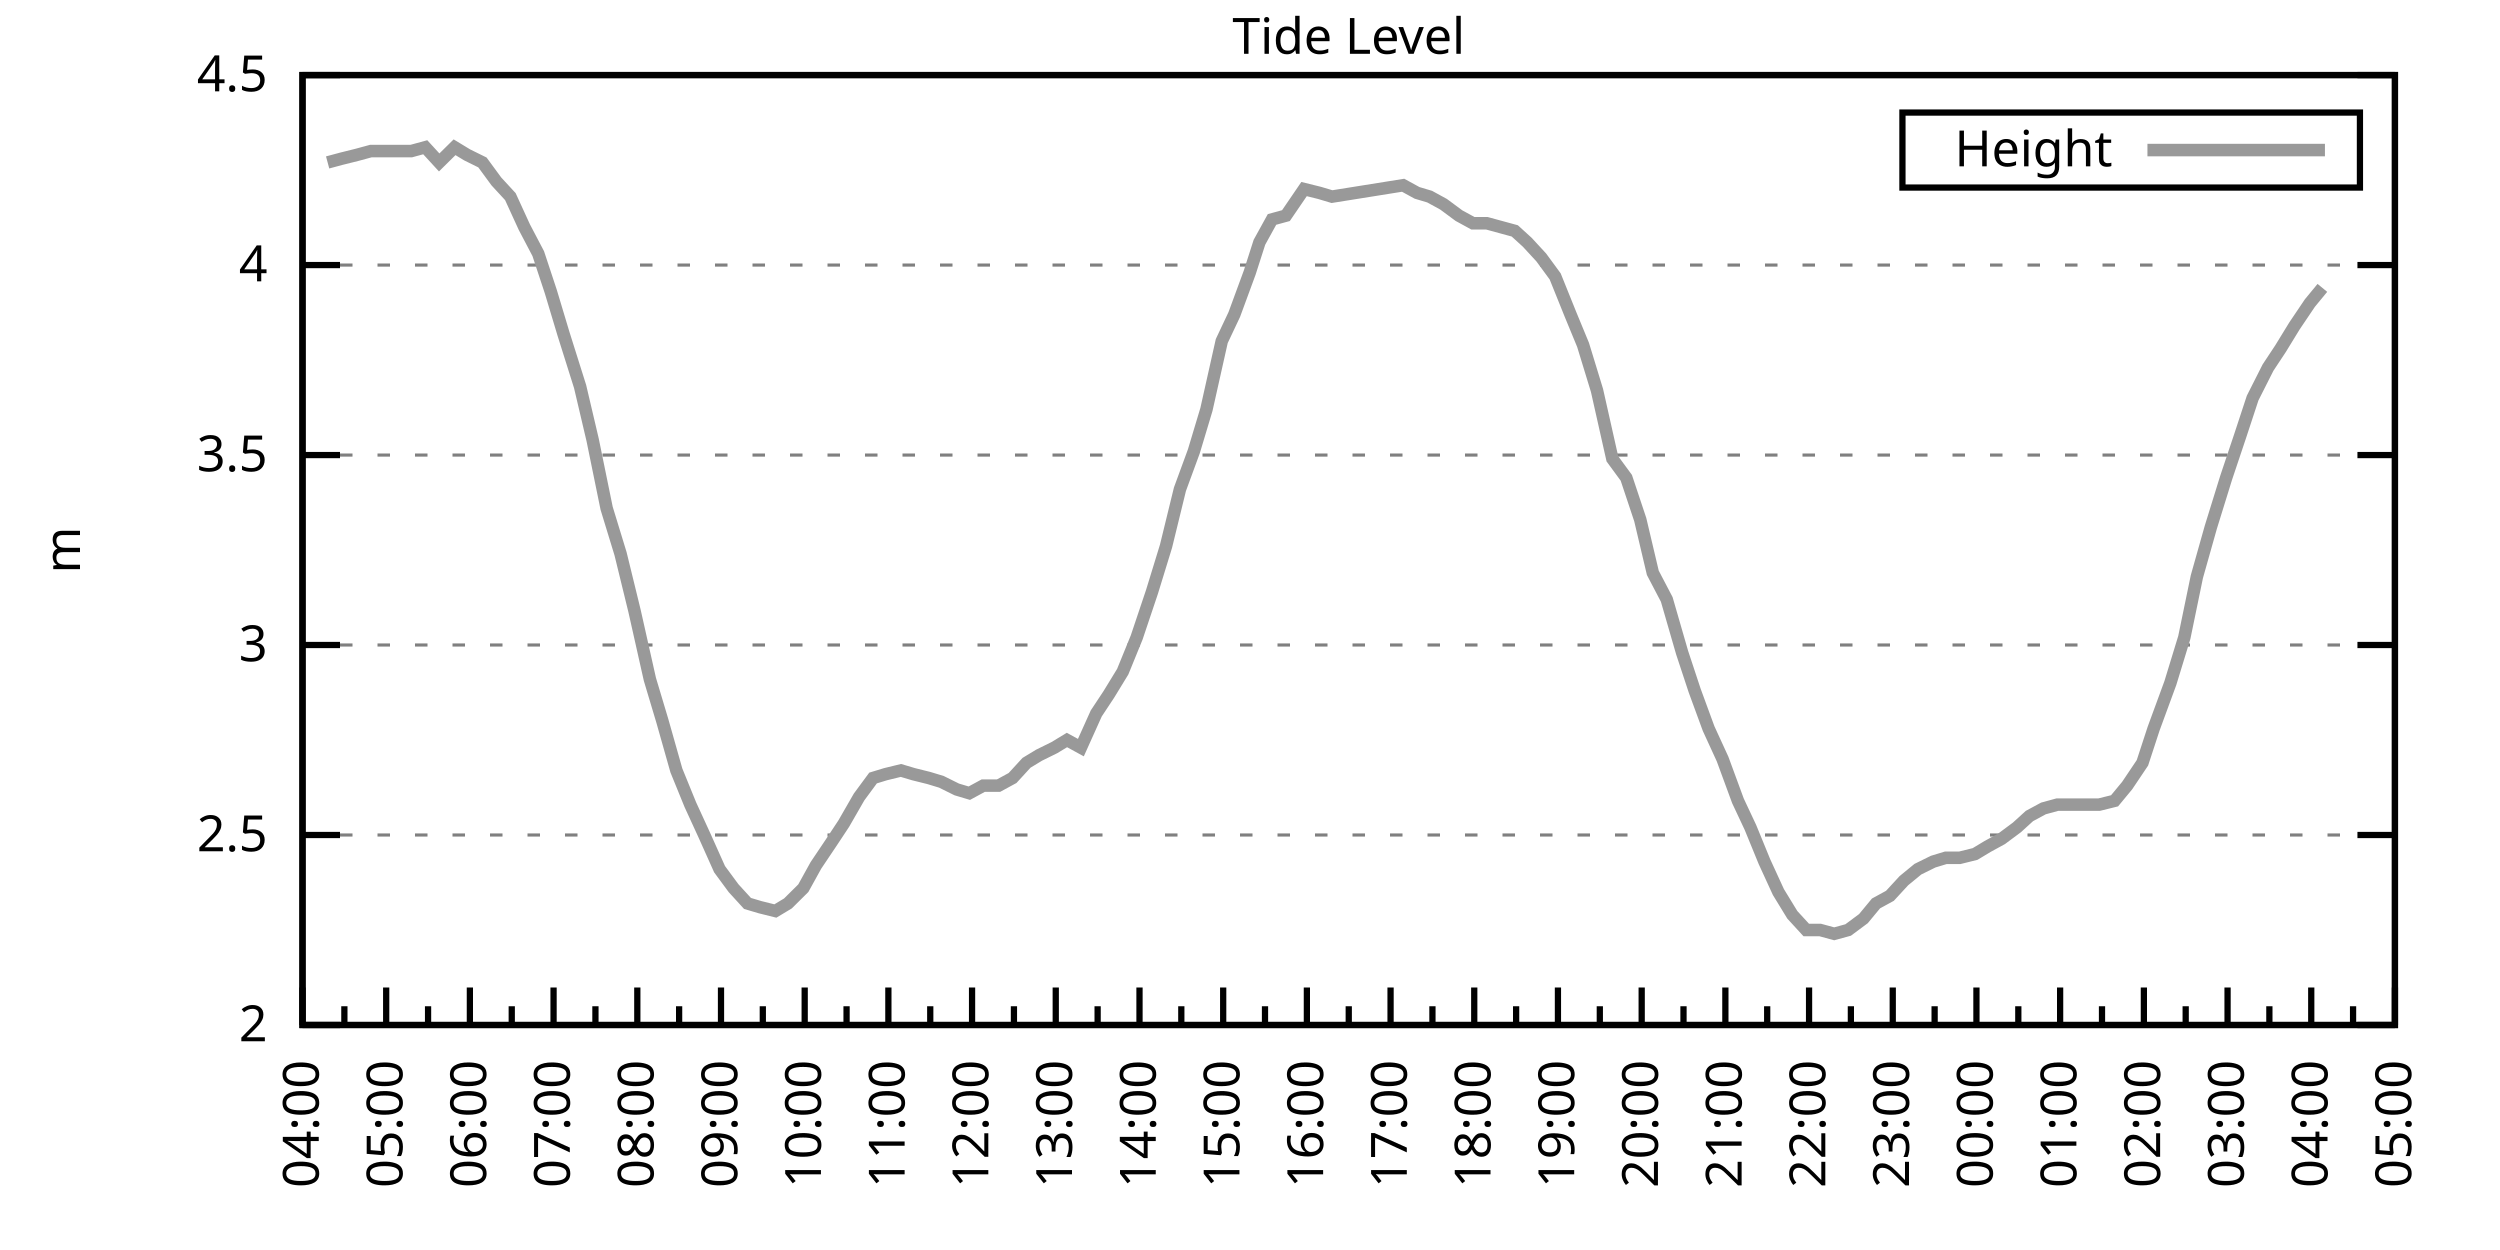
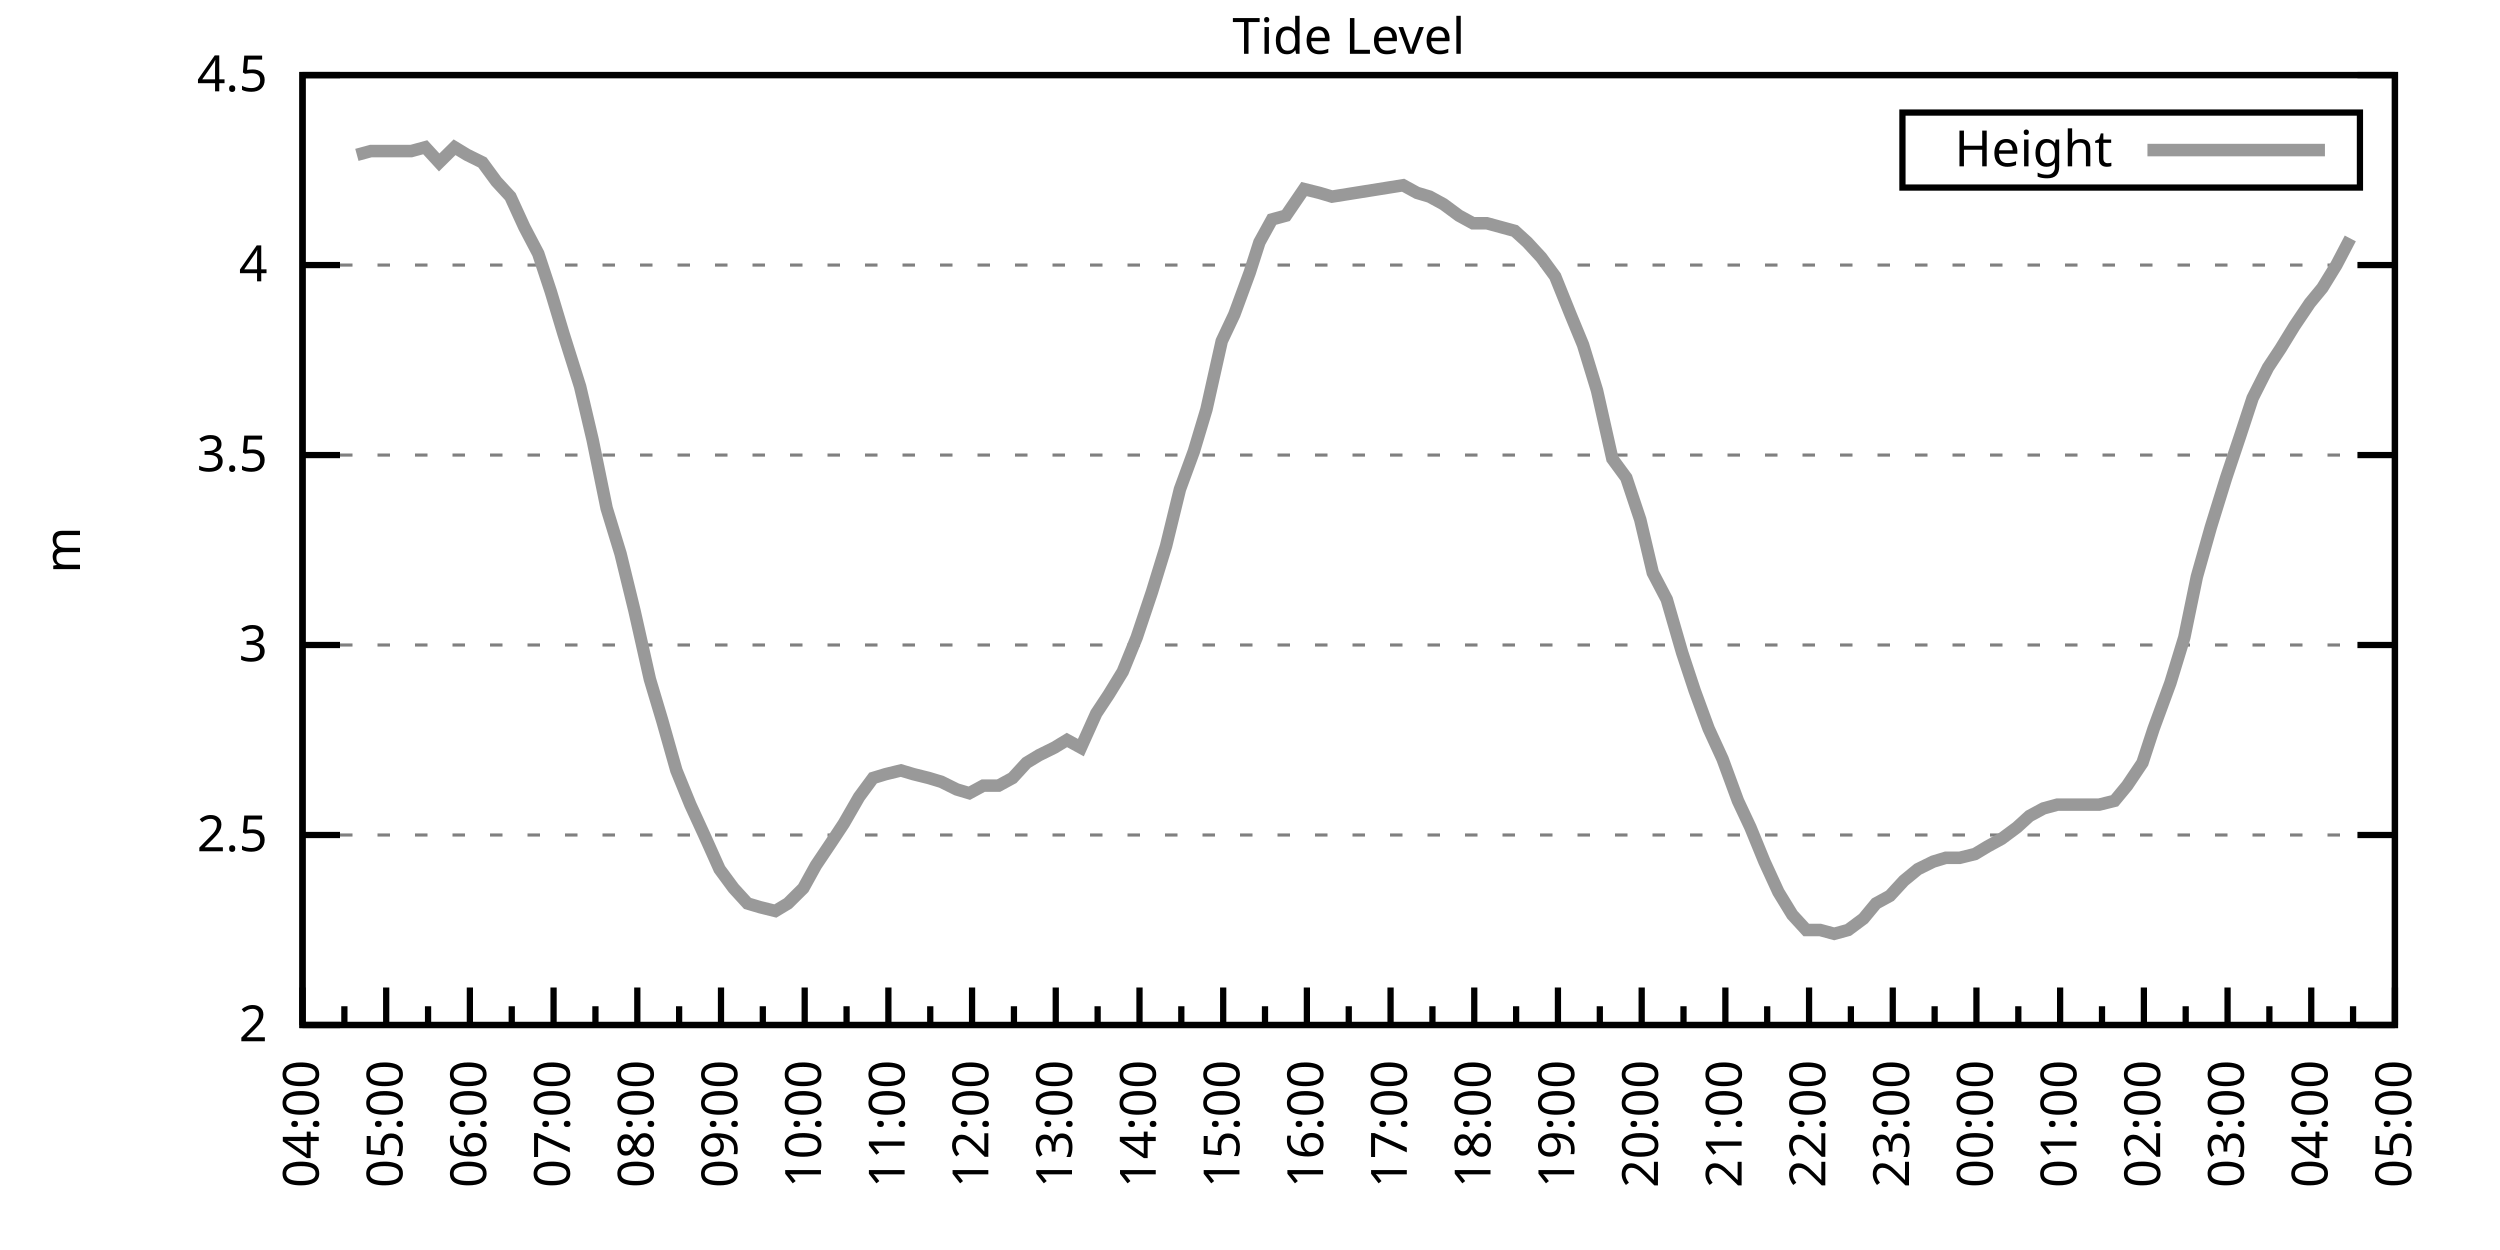
<svg xmlns="http://www.w3.org/2000/svg" xmlns:xlink="http://www.w3.org/1999/xlink" width="400" height="200" viewBox="0 0 400 200">
  <g id="gnuplot_canvas">
    <rect x="0" y="0" width="400" height="200" fill="none" />
    <defs>
      <circle id="gpDot" r="0.5" stroke-width="0.5" stroke="currentColor" />
      <path id="gpPt0" stroke-width="0.333" stroke="currentColor" d="M-1,0 h2 M0,-1 v2" />
      <path id="gpPt1" stroke-width="0.333" stroke="currentColor" d="M-1,-1 L1,1 M1,-1 L-1,1" />
      <path id="gpPt2" stroke-width="0.333" stroke="currentColor" d="M-1,0 L1,0 M0,-1 L0,1 M-1,-1 L1,1 M-1,1 L1,-1" />
      <rect id="gpPt3" stroke-width="0.333" stroke="currentColor" x="-1" y="-1" width="2" height="2" />
      <rect id="gpPt4" stroke-width="0.333" stroke="currentColor" fill="currentColor" x="-1" y="-1" width="2" height="2" />
      <circle id="gpPt5" stroke-width="0.333" stroke="currentColor" cx="0" cy="0" r="1" />
      <use xlink:href="#gpPt5" id="gpPt6" fill="currentColor" stroke="none" />
      <path id="gpPt7" stroke-width="0.333" stroke="currentColor" d="M0,-1.33 L-1.33,0.67 L1.33,0.67 z" />
      <use xlink:href="#gpPt7" id="gpPt8" fill="currentColor" stroke="none" />
      <use xlink:href="#gpPt7" id="gpPt9" stroke="currentColor" transform="rotate(180)" />
      <use xlink:href="#gpPt9" id="gpPt10" fill="currentColor" stroke="none" />
      <use xlink:href="#gpPt3" id="gpPt11" stroke="currentColor" transform="rotate(45)" />
      <use xlink:href="#gpPt11" id="gpPt12" fill="currentColor" stroke="none" />
      <path id="gpPt13" stroke-width="0.333" stroke="currentColor" d="M0,1.330 L1.265,0.411 L0.782,-1.067 L-0.782,-1.076 L-1.265,0.411 z" />
      <use xlink:href="#gpPt13" id="gpPt14" fill="currentColor" stroke="none" />
      <filter id="textbox" filterUnits="objectBoundingBox" x="0" y="0" height="1" width="1">
        <feFlood flood-color="white" flood-opacity="1" result="bgnd" />
        <feComposite in="SourceGraphic" in2="bgnd" operator="atop" />
      </filter>
      <filter id="greybox" filterUnits="objectBoundingBox" x="0" y="0" height="1" width="1">
        <feFlood flood-color="lightgrey" flood-opacity="1" result="grey" />
        <feComposite in="SourceGraphic" in2="grey" operator="atop" />
      </filter>
    </defs>
    <g fill="none" color="white" stroke="currentColor" stroke-width="1.00" stroke-linecap="butt" stroke-linejoin="miter">
</g>
    <g fill="none" color="black" stroke="currentColor" stroke-width="1.00" stroke-linecap="butt" stroke-linejoin="miter">
      <g stroke="none" shape-rendering="crispEdges">
        <polygon fill="rgb(255, 255, 255)" points="48.40,164.00 383.18,164.00 383.18,12.02 48.40,12.02 " />
      </g>
    </g>
    <g fill="none" color="black" stroke="currentColor" stroke-width="1.00" stroke-linecap="butt" stroke-linejoin="miter">
</g>
    <g fill="none" color="black" stroke="black" stroke-width="0.50" stroke-linecap="butt" stroke-linejoin="miter">
</g>
    <g fill="none" color="gray" stroke="currentColor" stroke-width="0.50" stroke-linecap="butt" stroke-linejoin="miter">
      <path stroke="gray" stroke-dasharray="2,4" class="gridline" d="M48.40,164.00 L383.19,164.00  " />
    </g>
    <g fill="none" color="gray" stroke="gray" stroke-width="1.00" stroke-linecap="butt" stroke-linejoin="miter">
</g>
    <g fill="none" color="black" stroke="currentColor" stroke-width="1.00" stroke-linecap="butt" stroke-linejoin="miter">
      <path stroke="black" d="M48.40,164.00 L54.40,164.00 M383.19,164.00 L377.19,164.00  " />
      <g transform="translate(42.80,166.60)" stroke="none" fill="black" font-family="Sans" font-size="8.00" text-anchor="end">
        <text>
          <tspan font-family="Sans"> 2</tspan>
        </text>
      </g>
    </g>
    <g fill="none" color="black" stroke="currentColor" stroke-width="1.00" stroke-linecap="butt" stroke-linejoin="miter">
</g>
    <g fill="none" color="black" stroke="black" stroke-width="0.50" stroke-linecap="butt" stroke-linejoin="miter">
</g>
    <g fill="none" color="gray" stroke="currentColor" stroke-width="0.50" stroke-linecap="butt" stroke-linejoin="miter">
      <path stroke="gray" stroke-dasharray="2,4" class="gridline" d="M48.40,133.60 L383.19,133.60  " />
    </g>
    <g fill="none" color="gray" stroke="gray" stroke-width="1.00" stroke-linecap="butt" stroke-linejoin="miter">
</g>
    <g fill="none" color="black" stroke="currentColor" stroke-width="1.00" stroke-linecap="butt" stroke-linejoin="miter">
      <path stroke="black" d="M48.40,133.60 L54.40,133.60 M383.19,133.60 L377.19,133.60  " />
      <g transform="translate(42.80,136.20)" stroke="none" fill="black" font-family="Sans" font-size="8.00" text-anchor="end">
        <text>
          <tspan font-family="Sans"> 2.5</tspan>
        </text>
      </g>
    </g>
    <g fill="none" color="black" stroke="currentColor" stroke-width="1.00" stroke-linecap="butt" stroke-linejoin="miter">
</g>
    <g fill="none" color="black" stroke="black" stroke-width="0.50" stroke-linecap="butt" stroke-linejoin="miter">
</g>
    <g fill="none" color="gray" stroke="currentColor" stroke-width="0.50" stroke-linecap="butt" stroke-linejoin="miter">
      <path stroke="gray" stroke-dasharray="2,4" class="gridline" d="M48.40,103.20 L383.19,103.20  " />
    </g>
    <g fill="none" color="gray" stroke="gray" stroke-width="1.00" stroke-linecap="butt" stroke-linejoin="miter">
</g>
    <g fill="none" color="black" stroke="currentColor" stroke-width="1.00" stroke-linecap="butt" stroke-linejoin="miter">
      <path stroke="black" d="M48.40,103.20 L54.40,103.20 M383.19,103.20 L377.19,103.20  " />
      <g transform="translate(42.80,105.80)" stroke="none" fill="black" font-family="Sans" font-size="8.00" text-anchor="end">
        <text>
          <tspan font-family="Sans"> 3</tspan>
        </text>
      </g>
    </g>
    <g fill="none" color="black" stroke="currentColor" stroke-width="1.00" stroke-linecap="butt" stroke-linejoin="miter">
</g>
    <g fill="none" color="black" stroke="black" stroke-width="0.50" stroke-linecap="butt" stroke-linejoin="miter">
</g>
    <g fill="none" color="gray" stroke="currentColor" stroke-width="0.50" stroke-linecap="butt" stroke-linejoin="miter">
      <path stroke="gray" stroke-dasharray="2,4" class="gridline" d="M48.40,72.81 L383.19,72.81  " />
    </g>
    <g fill="none" color="gray" stroke="gray" stroke-width="1.00" stroke-linecap="butt" stroke-linejoin="miter">
</g>
    <g fill="none" color="black" stroke="currentColor" stroke-width="1.00" stroke-linecap="butt" stroke-linejoin="miter">
      <path stroke="black" d="M48.40,72.81 L54.40,72.81 M383.19,72.81 L377.19,72.81  " />
      <g transform="translate(42.80,75.41)" stroke="none" fill="black" font-family="Sans" font-size="8.00" text-anchor="end">
        <text>
          <tspan font-family="Sans"> 3.5</tspan>
        </text>
      </g>
    </g>
    <g fill="none" color="black" stroke="currentColor" stroke-width="1.00" stroke-linecap="butt" stroke-linejoin="miter">
</g>
    <g fill="none" color="black" stroke="black" stroke-width="0.50" stroke-linecap="butt" stroke-linejoin="miter">
</g>
    <g fill="none" color="gray" stroke="currentColor" stroke-width="0.50" stroke-linecap="butt" stroke-linejoin="miter">
      <path stroke="gray" stroke-dasharray="2,4" class="gridline" d="M48.40,42.41 L383.19,42.41  " />
    </g>
    <g fill="none" color="gray" stroke="gray" stroke-width="1.00" stroke-linecap="butt" stroke-linejoin="miter">
</g>
    <g fill="none" color="black" stroke="currentColor" stroke-width="1.00" stroke-linecap="butt" stroke-linejoin="miter">
      <path stroke="black" d="M48.40,42.41 L54.40,42.41 M383.19,42.41 L377.19,42.41  " />
      <g transform="translate(42.80,45.01)" stroke="none" fill="black" font-family="Sans" font-size="8.00" text-anchor="end">
        <text>
          <tspan font-family="Sans"> 4</tspan>
        </text>
      </g>
    </g>
    <g fill="none" color="black" stroke="currentColor" stroke-width="1.00" stroke-linecap="butt" stroke-linejoin="miter">
</g>
    <g fill="none" color="black" stroke="black" stroke-width="0.50" stroke-linecap="butt" stroke-linejoin="miter">
</g>
    <g fill="none" color="gray" stroke="currentColor" stroke-width="0.50" stroke-linecap="butt" stroke-linejoin="miter">
      <path stroke="gray" stroke-dasharray="2,4" class="gridline" d="M48.40,12.01 L383.19,12.01  " />
    </g>
    <g fill="none" color="gray" stroke="gray" stroke-width="1.00" stroke-linecap="butt" stroke-linejoin="miter">
</g>
    <g fill="none" color="black" stroke="currentColor" stroke-width="1.00" stroke-linecap="butt" stroke-linejoin="miter">
      <path stroke="black" d="M48.40,12.01 L54.40,12.01 M383.19,12.01 L377.19,12.01  " />
      <g transform="translate(42.80,14.61)" stroke="none" fill="black" font-family="Sans" font-size="8.00" text-anchor="end">
        <text>
          <tspan font-family="Sans"> 4.5</tspan>
        </text>
      </g>
    </g>
    <g fill="none" color="black" stroke="currentColor" stroke-width="1.00" stroke-linecap="butt" stroke-linejoin="miter">
      <path stroke="black" d="M48.40,164.00 L48.40,158.00  " />
      <g transform="translate(51.00,169.60) rotate(270)" stroke="none" fill="black" font-family="Sans" font-size="8.00" text-anchor="end">
        <text>
          <tspan font-family="Sans">04:00</tspan>
        </text>
      </g>
    </g>
    <g fill="none" color="black" stroke="currentColor" stroke-width="1.00" stroke-linecap="butt" stroke-linejoin="miter">
      <path stroke="black" d="M55.10,164.00 L55.10,161.00 M61.79,164.00 L61.79,158.00  " />
      <g transform="translate(64.39,169.60) rotate(270)" stroke="none" fill="black" font-family="Sans" font-size="8.00" text-anchor="end">
        <text>
          <tspan font-family="Sans">05:00</tspan>
        </text>
      </g>
    </g>
    <g fill="none" color="black" stroke="currentColor" stroke-width="1.00" stroke-linecap="butt" stroke-linejoin="miter">
      <path stroke="black" d="M68.49,164.00 L68.49,161.00 M75.18,164.00 L75.18,158.00  " />
      <g transform="translate(77.78,169.60) rotate(270)" stroke="none" fill="black" font-family="Sans" font-size="8.00" text-anchor="end">
        <text>
          <tspan font-family="Sans">06:00</tspan>
        </text>
      </g>
    </g>
    <g fill="none" color="black" stroke="currentColor" stroke-width="1.00" stroke-linecap="butt" stroke-linejoin="miter">
      <path stroke="black" d="M81.88,164.00 L81.88,161.00 M88.57,164.00 L88.57,158.00  " />
      <g transform="translate(91.17,169.60) rotate(270)" stroke="none" fill="black" font-family="Sans" font-size="8.00" text-anchor="end">
        <text>
          <tspan font-family="Sans">07:00</tspan>
        </text>
      </g>
    </g>
    <g fill="none" color="black" stroke="currentColor" stroke-width="1.00" stroke-linecap="butt" stroke-linejoin="miter">
      <path stroke="black" d="M95.27,164.00 L95.27,161.00 M101.97,164.00 L101.97,158.00  " />
      <g transform="translate(104.57,169.60) rotate(270)" stroke="none" fill="black" font-family="Sans" font-size="8.00" text-anchor="end">
        <text>
          <tspan font-family="Sans">08:00</tspan>
        </text>
      </g>
    </g>
    <g fill="none" color="black" stroke="currentColor" stroke-width="1.00" stroke-linecap="butt" stroke-linejoin="miter">
      <path stroke="black" d="M108.66,164.00 L108.66,161.00 M115.36,164.00 L115.36,158.00  " />
      <g transform="translate(117.96,169.60) rotate(270)" stroke="none" fill="black" font-family="Sans" font-size="8.00" text-anchor="end">
        <text>
          <tspan font-family="Sans">09:00</tspan>
        </text>
      </g>
    </g>
    <g fill="none" color="black" stroke="currentColor" stroke-width="1.00" stroke-linecap="butt" stroke-linejoin="miter">
      <path stroke="black" d="M122.05,164.00 L122.05,161.00 M128.75,164.00 L128.75,158.00  " />
      <g transform="translate(131.35,169.60) rotate(270)" stroke="none" fill="black" font-family="Sans" font-size="8.00" text-anchor="end">
        <text>
          <tspan font-family="Sans">10:00</tspan>
        </text>
      </g>
    </g>
    <g fill="none" color="black" stroke="currentColor" stroke-width="1.00" stroke-linecap="butt" stroke-linejoin="miter">
      <path stroke="black" d="M135.45,164.00 L135.45,161.00 M142.14,164.00 L142.14,158.00  " />
      <g transform="translate(144.74,169.60) rotate(270)" stroke="none" fill="black" font-family="Sans" font-size="8.00" text-anchor="end">
        <text>
          <tspan font-family="Sans">11:00</tspan>
        </text>
      </g>
    </g>
    <g fill="none" color="black" stroke="currentColor" stroke-width="1.00" stroke-linecap="butt" stroke-linejoin="miter">
      <path stroke="black" d="M148.84,164.00 L148.84,161.00 M155.53,164.00 L155.53,158.00  " />
      <g transform="translate(158.13,169.60) rotate(270)" stroke="none" fill="black" font-family="Sans" font-size="8.00" text-anchor="end">
        <text>
          <tspan font-family="Sans">12:00</tspan>
        </text>
      </g>
    </g>
    <g fill="none" color="black" stroke="currentColor" stroke-width="1.00" stroke-linecap="butt" stroke-linejoin="miter">
      <path stroke="black" d="M162.23,164.00 L162.23,161.00 M168.92,164.00 L168.92,158.00  " />
      <g transform="translate(171.52,169.60) rotate(270)" stroke="none" fill="black" font-family="Sans" font-size="8.00" text-anchor="end">
        <text>
          <tspan font-family="Sans">13:00</tspan>
        </text>
      </g>
    </g>
    <g fill="none" color="black" stroke="currentColor" stroke-width="1.00" stroke-linecap="butt" stroke-linejoin="miter">
      <path stroke="black" d="M175.62,164.00 L175.62,161.00 M182.32,164.00 L182.32,158.00  " />
      <g transform="translate(184.92,169.60) rotate(270)" stroke="none" fill="black" font-family="Sans" font-size="8.00" text-anchor="end">
        <text>
          <tspan font-family="Sans">14:00</tspan>
        </text>
      </g>
    </g>
    <g fill="none" color="black" stroke="currentColor" stroke-width="1.00" stroke-linecap="butt" stroke-linejoin="miter">
      <path stroke="black" d="M189.01,164.00 L189.01,161.00 M195.71,164.00 L195.71,158.00  " />
      <g transform="translate(198.31,169.60) rotate(270)" stroke="none" fill="black" font-family="Sans" font-size="8.00" text-anchor="end">
        <text>
          <tspan font-family="Sans">15:00</tspan>
        </text>
      </g>
    </g>
    <g fill="none" color="black" stroke="currentColor" stroke-width="1.00" stroke-linecap="butt" stroke-linejoin="miter">
      <path stroke="black" d="M202.40,164.00 L202.40,161.00 M209.10,164.00 L209.10,158.00  " />
      <g transform="translate(211.70,169.60) rotate(270)" stroke="none" fill="black" font-family="Sans" font-size="8.00" text-anchor="end">
        <text>
          <tspan font-family="Sans">16:00</tspan>
        </text>
      </g>
    </g>
    <g fill="none" color="black" stroke="currentColor" stroke-width="1.00" stroke-linecap="butt" stroke-linejoin="miter">
      <path stroke="black" d="M215.80,164.00 L215.80,161.00 M222.49,164.00 L222.49,158.00  " />
      <g transform="translate(225.09,169.60) rotate(270)" stroke="none" fill="black" font-family="Sans" font-size="8.00" text-anchor="end">
        <text>
          <tspan font-family="Sans">17:00</tspan>
        </text>
      </g>
    </g>
    <g fill="none" color="black" stroke="currentColor" stroke-width="1.00" stroke-linecap="butt" stroke-linejoin="miter">
      <path stroke="black" d="M229.19,164.00 L229.19,161.00 M235.88,164.00 L235.88,158.00  " />
      <g transform="translate(238.48,169.60) rotate(270)" stroke="none" fill="black" font-family="Sans" font-size="8.00" text-anchor="end">
        <text>
          <tspan font-family="Sans">18:00</tspan>
        </text>
      </g>
    </g>
    <g fill="none" color="black" stroke="currentColor" stroke-width="1.00" stroke-linecap="butt" stroke-linejoin="miter">
      <path stroke="black" d="M242.58,164.00 L242.58,161.00 M249.27,164.00 L249.27,158.00  " />
      <g transform="translate(251.87,169.60) rotate(270)" stroke="none" fill="black" font-family="Sans" font-size="8.00" text-anchor="end">
        <text>
          <tspan font-family="Sans">19:00</tspan>
        </text>
      </g>
    </g>
    <g fill="none" color="black" stroke="currentColor" stroke-width="1.00" stroke-linecap="butt" stroke-linejoin="miter">
      <path stroke="black" d="M255.97,164.00 L255.97,161.00 M262.67,164.00 L262.67,158.00  " />
      <g transform="translate(265.27,169.60) rotate(270)" stroke="none" fill="black" font-family="Sans" font-size="8.00" text-anchor="end">
        <text>
          <tspan font-family="Sans">20:00</tspan>
        </text>
      </g>
    </g>
    <g fill="none" color="black" stroke="currentColor" stroke-width="1.00" stroke-linecap="butt" stroke-linejoin="miter">
      <path stroke="black" d="M269.36,164.00 L269.36,161.00 M276.06,164.00 L276.06,158.00  " />
      <g transform="translate(278.66,169.60) rotate(270)" stroke="none" fill="black" font-family="Sans" font-size="8.00" text-anchor="end">
        <text>
          <tspan font-family="Sans">21:00</tspan>
        </text>
      </g>
    </g>
    <g fill="none" color="black" stroke="currentColor" stroke-width="1.00" stroke-linecap="butt" stroke-linejoin="miter">
      <path stroke="black" d="M282.75,164.00 L282.75,161.00 M289.45,164.00 L289.45,158.00  " />
      <g transform="translate(292.05,169.60) rotate(270)" stroke="none" fill="black" font-family="Sans" font-size="8.00" text-anchor="end">
        <text>
          <tspan font-family="Sans">22:00</tspan>
        </text>
      </g>
    </g>
    <g fill="none" color="black" stroke="currentColor" stroke-width="1.00" stroke-linecap="butt" stroke-linejoin="miter">
      <path stroke="black" d="M296.14,164.00 L296.14,161.00 M302.84,164.00 L302.84,158.00  " />
      <g transform="translate(305.44,169.60) rotate(270)" stroke="none" fill="black" font-family="Sans" font-size="8.00" text-anchor="end">
        <text>
          <tspan font-family="Sans">23:00</tspan>
        </text>
      </g>
    </g>
    <g fill="none" color="black" stroke="currentColor" stroke-width="1.00" stroke-linecap="butt" stroke-linejoin="miter">
      <path stroke="black" d="M309.54,164.00 L309.54,161.00 M316.23,164.00 L316.23,158.00  " />
      <g transform="translate(318.83,169.60) rotate(270)" stroke="none" fill="black" font-family="Sans" font-size="8.00" text-anchor="end">
        <text>
          <tspan font-family="Sans">00:00</tspan>
        </text>
      </g>
    </g>
    <g fill="none" color="black" stroke="currentColor" stroke-width="1.00" stroke-linecap="butt" stroke-linejoin="miter">
      <path stroke="black" d="M322.93,164.00 L322.93,161.00 M329.62,164.00 L329.62,158.00  " />
      <g transform="translate(332.22,169.60) rotate(270)" stroke="none" fill="black" font-family="Sans" font-size="8.00" text-anchor="end">
        <text>
          <tspan font-family="Sans">01:00</tspan>
        </text>
      </g>
    </g>
    <g fill="none" color="black" stroke="currentColor" stroke-width="1.00" stroke-linecap="butt" stroke-linejoin="miter">
      <path stroke="black" d="M336.32,164.00 L336.32,161.00 M343.02,164.00 L343.02,158.00  " />
      <g transform="translate(345.62,169.60) rotate(270)" stroke="none" fill="black" font-family="Sans" font-size="8.00" text-anchor="end">
        <text>
          <tspan font-family="Sans">02:00</tspan>
        </text>
      </g>
    </g>
    <g fill="none" color="black" stroke="currentColor" stroke-width="1.00" stroke-linecap="butt" stroke-linejoin="miter">
      <path stroke="black" d="M349.71,164.00 L349.71,161.00 M356.41,164.00 L356.41,158.00  " />
      <g transform="translate(359.01,169.60) rotate(270)" stroke="none" fill="black" font-family="Sans" font-size="8.00" text-anchor="end">
        <text>
          <tspan font-family="Sans">03:00</tspan>
        </text>
      </g>
    </g>
    <g fill="none" color="black" stroke="currentColor" stroke-width="1.00" stroke-linecap="butt" stroke-linejoin="miter">
      <path stroke="black" d="M363.10,164.00 L363.10,161.00 M369.80,164.00 L369.80,158.00  " />
      <g transform="translate(372.40,169.60) rotate(270)" stroke="none" fill="black" font-family="Sans" font-size="8.00" text-anchor="end">
        <text>
          <tspan font-family="Sans">04:00</tspan>
        </text>
      </g>
    </g>
    <g fill="none" color="black" stroke="currentColor" stroke-width="1.00" stroke-linecap="butt" stroke-linejoin="miter">
      <path stroke="black" d="M376.49,164.00 L376.49,161.00 M383.19,164.00 L383.19,158.00  " />
      <g transform="translate(385.79,169.60) rotate(270)" stroke="none" fill="black" font-family="Sans" font-size="8.00" text-anchor="end">
        <text>
          <tspan font-family="Sans">05:00</tspan>
        </text>
      </g>
    </g>
    <g fill="none" color="black" stroke="currentColor" stroke-width="1.00" stroke-linecap="butt" stroke-linejoin="miter">
</g>
    <g fill="none" color="black" stroke="currentColor" stroke-width="1.00" stroke-linecap="butt" stroke-linejoin="miter">
      <path stroke="black" d="M48.40,12.01 L48.40,164.00 L383.19,164.00 L383.19,12.01 L48.40,12.01 Z  " />
    </g>
    <g fill="none" color="black" stroke="currentColor" stroke-width="1.00" stroke-linecap="butt" stroke-linejoin="miter">
      <g transform="translate(12.80,88.01) rotate(270)" stroke="none" fill="black" font-family="Sans" font-size="8.00" text-anchor="middle">
        <text>
          <tspan font-family="Sans">m</tspan>
        </text>
      </g>
    </g>
    <g fill="none" color="black" stroke="currentColor" stroke-width="1.00" stroke-linecap="butt" stroke-linejoin="miter">
</g>
    <g fill="none" color="black" stroke="currentColor" stroke-width="1.00" stroke-linecap="butt" stroke-linejoin="miter">
      <path stroke="black" d="M304.39,30.01 L304.39,18.01 L377.59,18.01 L377.59,30.01 L304.39,30.01 Z  " />
    </g>
    <g id="Tide_level_plot_1">
      <g fill="none" color="white" stroke="black" stroke-width="2.00" stroke-linecap="butt" stroke-linejoin="miter">
</g>
      <g fill="none" color="black" stroke="currentColor" stroke-width="2.00" stroke-linecap="butt" stroke-linejoin="miter">
        <g transform="translate(337.99,26.61)" stroke="none" fill="black" font-family="Sans" font-size="8.00" text-anchor="end">
          <text>
            <tspan font-family="Sans">Height</tspan>
          </text>
        </g>
      </g>
      <g fill="none" color="black" stroke="currentColor" stroke-width="2.00" stroke-linecap="butt" stroke-linejoin="miter">
-         <path stroke="rgb(153, 153, 153)" d="M343.59,24.01 L371.99,24.01 M52.42,25.99 L54.65,25.39 L57.10,24.78 L59.34,24.17 L61.57,24.17 L63.58,24.17   L65.81,24.17 L68.04,23.56 L70.27,25.99 L72.73,23.56 L74.74,24.78 L77.19,25.99 L79.42,29.03 L81.66,31.46   L83.89,36.33 L86.12,40.58 L88.13,46.66 L90.14,53.35 L92.82,61.86 L94.82,70.37 L97.06,81.32 L99.29,88.61   L101.52,97.73 L103.98,108.68 L105.98,115.36 L108.22,123.27 L110.45,128.74 L112.68,133.60 L115.13,139.07 L117.37,142.11   L119.60,144.55 L121.61,145.15 L124.06,145.76 L126.07,144.55 L128.53,142.11 L130.54,138.47 L132.99,134.82 L135.00,131.78   L137.45,127.52 L139.69,124.48 L141.69,123.87 L144.15,123.27 L146.16,123.87 L148.61,124.48 L150.62,125.09 L153.08,126.31   L155.09,126.91 L157.32,125.70 L159.77,125.70 L162.01,124.48 L164.24,122.05 L166.25,120.83 L168.70,119.62 L170.71,118.40   L172.94,119.62 L175.40,114.15 L177.41,111.11 L179.64,107.46 L181.87,101.99 L184.32,94.69 L186.56,87.40 L188.79,78.28   L191.02,72.20 L193.03,65.51 L195.48,54.57 L197.49,50.31 L199.95,43.62 L201.51,38.76 L203.52,35.11 L205.75,34.50   L208.65,30.25 L211.11,30.86 L213.12,31.46 L224.50,29.64 L226.73,30.86 L228.74,31.46 L230.97,32.68 L233.43,34.50   L235.66,35.72 L237.89,35.72 L240.12,36.33 L242.36,36.94 L244.36,38.76 L246.60,41.19 L248.83,44.23 L251.28,50.31   L253.29,55.18 L255.52,62.47 L257.98,73.41 L260.21,76.45 L262.44,83.14 L264.45,91.65 L266.68,95.91 L269.14,104.42   L271.15,110.50 L273.38,116.58 L275.61,121.44 L278.07,128.13 L280.07,132.39 L282.31,137.86 L284.54,142.72 L286.77,146.37   L289.00,148.80 L291.23,148.80 L293.47,149.41 L295.70,148.80 L298.15,146.98 L300.16,144.55 L302.39,143.33 L304.63,140.90   L306.86,139.07 L309.31,137.86 L311.32,137.25 L313.55,137.25 L316.01,136.64 L318.02,135.43 L320.25,134.21 L322.70,132.39   L324.71,130.56 L326.95,129.35 L329.18,128.74 L331.41,128.74 L333.64,128.74 L335.87,128.74 L338.33,128.13 L340.34,125.70   L342.79,122.05 L344.58,116.58 L347.26,109.28 L349.49,101.99 L351.50,92.26 L353.73,84.36 L356.18,76.45 L358.42,69.77   L360.42,63.69 L362.88,58.82 L364.89,55.78 L367.12,52.14 L369.58,48.49 L371.58,46.06  " />
+         <path stroke="rgb(153, 153, 153)" d="M343.59,24.01 L371.99,24.01 M57.10,24.78 L59.34,24.17 L61.57,24.17 L63.58,24.17 L65.81,24.17 L68.04,23.56   L70.27,25.99 L72.73,23.56 L74.74,24.78 L77.19,25.99 L79.42,29.03 L81.66,31.46 L83.89,36.33 L86.12,40.58   L88.13,46.66 L90.14,53.35 L92.82,61.86 L94.82,70.37 L97.06,81.32 L99.29,88.61 L101.52,97.73 L103.98,108.68   L105.98,115.36 L108.22,123.27 L110.45,128.74 L112.68,133.60 L115.13,139.07 L117.37,142.11 L119.60,144.55 L121.61,145.15   L124.06,145.76 L126.07,144.55 L128.53,142.11 L130.54,138.47 L132.99,134.82 L135.00,131.78 L137.45,127.52 L139.69,124.48   L141.69,123.87 L144.15,123.27 L146.16,123.87 L148.61,124.48 L150.62,125.09 L153.08,126.31 L155.09,126.91 L157.32,125.70   L159.77,125.70 L162.01,124.48 L164.24,122.05 L166.25,120.83 L168.70,119.62 L170.71,118.40 L172.94,119.62 L175.40,114.15   L177.41,111.11 L179.64,107.46 L181.87,101.99 L184.32,94.69 L186.56,87.40 L188.79,78.28 L191.02,72.20 L193.03,65.51   L195.48,54.57 L197.49,50.31 L199.95,43.62 L201.51,38.76 L203.52,35.11 L205.75,34.50 L208.65,30.25 L211.11,30.86   L213.12,31.46 L224.50,29.64 L226.73,30.86 L228.74,31.46 L230.97,32.68 L233.43,34.50 L235.66,35.72 L237.89,35.72   L240.12,36.33 L242.36,36.94 L244.36,38.76 L246.60,41.19 L248.83,44.23 L251.28,50.31 L253.29,55.18 L255.52,62.47   L257.98,73.41 L260.21,76.45 L262.44,83.14 L264.45,91.65 L266.68,95.91 L269.14,104.42 L271.15,110.50 L273.38,116.58   L275.61,121.44 L278.07,128.13 L280.07,132.39 L282.31,137.86 L284.54,142.72 L286.77,146.37 L289.00,148.80 L291.23,148.80   L293.47,149.41 L295.70,148.80 L298.15,146.98 L300.16,144.55 L302.39,143.33 L304.63,140.90 L306.86,139.07 L309.31,137.86   L311.32,137.25 L313.55,137.25 L316.01,136.64 L318.02,135.43 L320.25,134.21 L322.70,132.39 L324.71,130.56 L326.95,129.35   L329.18,128.74 L331.41,128.74 L333.64,128.74 L335.87,128.74 L338.33,128.13 L340.34,125.70 L342.79,122.05 L344.58,116.58   L347.26,109.28 L349.49,101.99 L351.50,92.26 L353.73,84.36 L356.18,76.45 L358.42,69.77 L360.42,63.69 L362.88,58.82   L364.89,55.78 L367.12,52.14 L369.58,48.49 L371.58,46.06 L373.82,42.41 L376.05,38.15  " />
      </g>
    </g>
    <g fill="none" color="black" stroke="currentColor" stroke-width="2.00" stroke-linecap="butt" stroke-linejoin="miter">
</g>
    <g fill="none" color="black" stroke="black" stroke-width="1.00" stroke-linecap="butt" stroke-linejoin="miter">
</g>
    <g fill="none" color="black" stroke="currentColor" stroke-width="1.00" stroke-linecap="butt" stroke-linejoin="miter">
      <path stroke="black" d="M48.40,12.01 L48.40,164.00 L383.19,164.00 L383.19,12.01 L48.40,12.01 Z  " />
    </g>
    <g fill="none" color="black" stroke="currentColor" stroke-width="1.00" stroke-linecap="butt" stroke-linejoin="miter">
      <g transform="translate(215.79,8.61)" stroke="none" fill="black" font-family="Sans" font-size="8.00" text-anchor="middle">
        <text>
          <tspan font-family="Sans">Tide Level</tspan>
        </text>
      </g>
    </g>
    <g fill="none" color="black" stroke="currentColor" stroke-width="1.00" stroke-linecap="butt" stroke-linejoin="miter">
</g>
  </g>
</svg>
